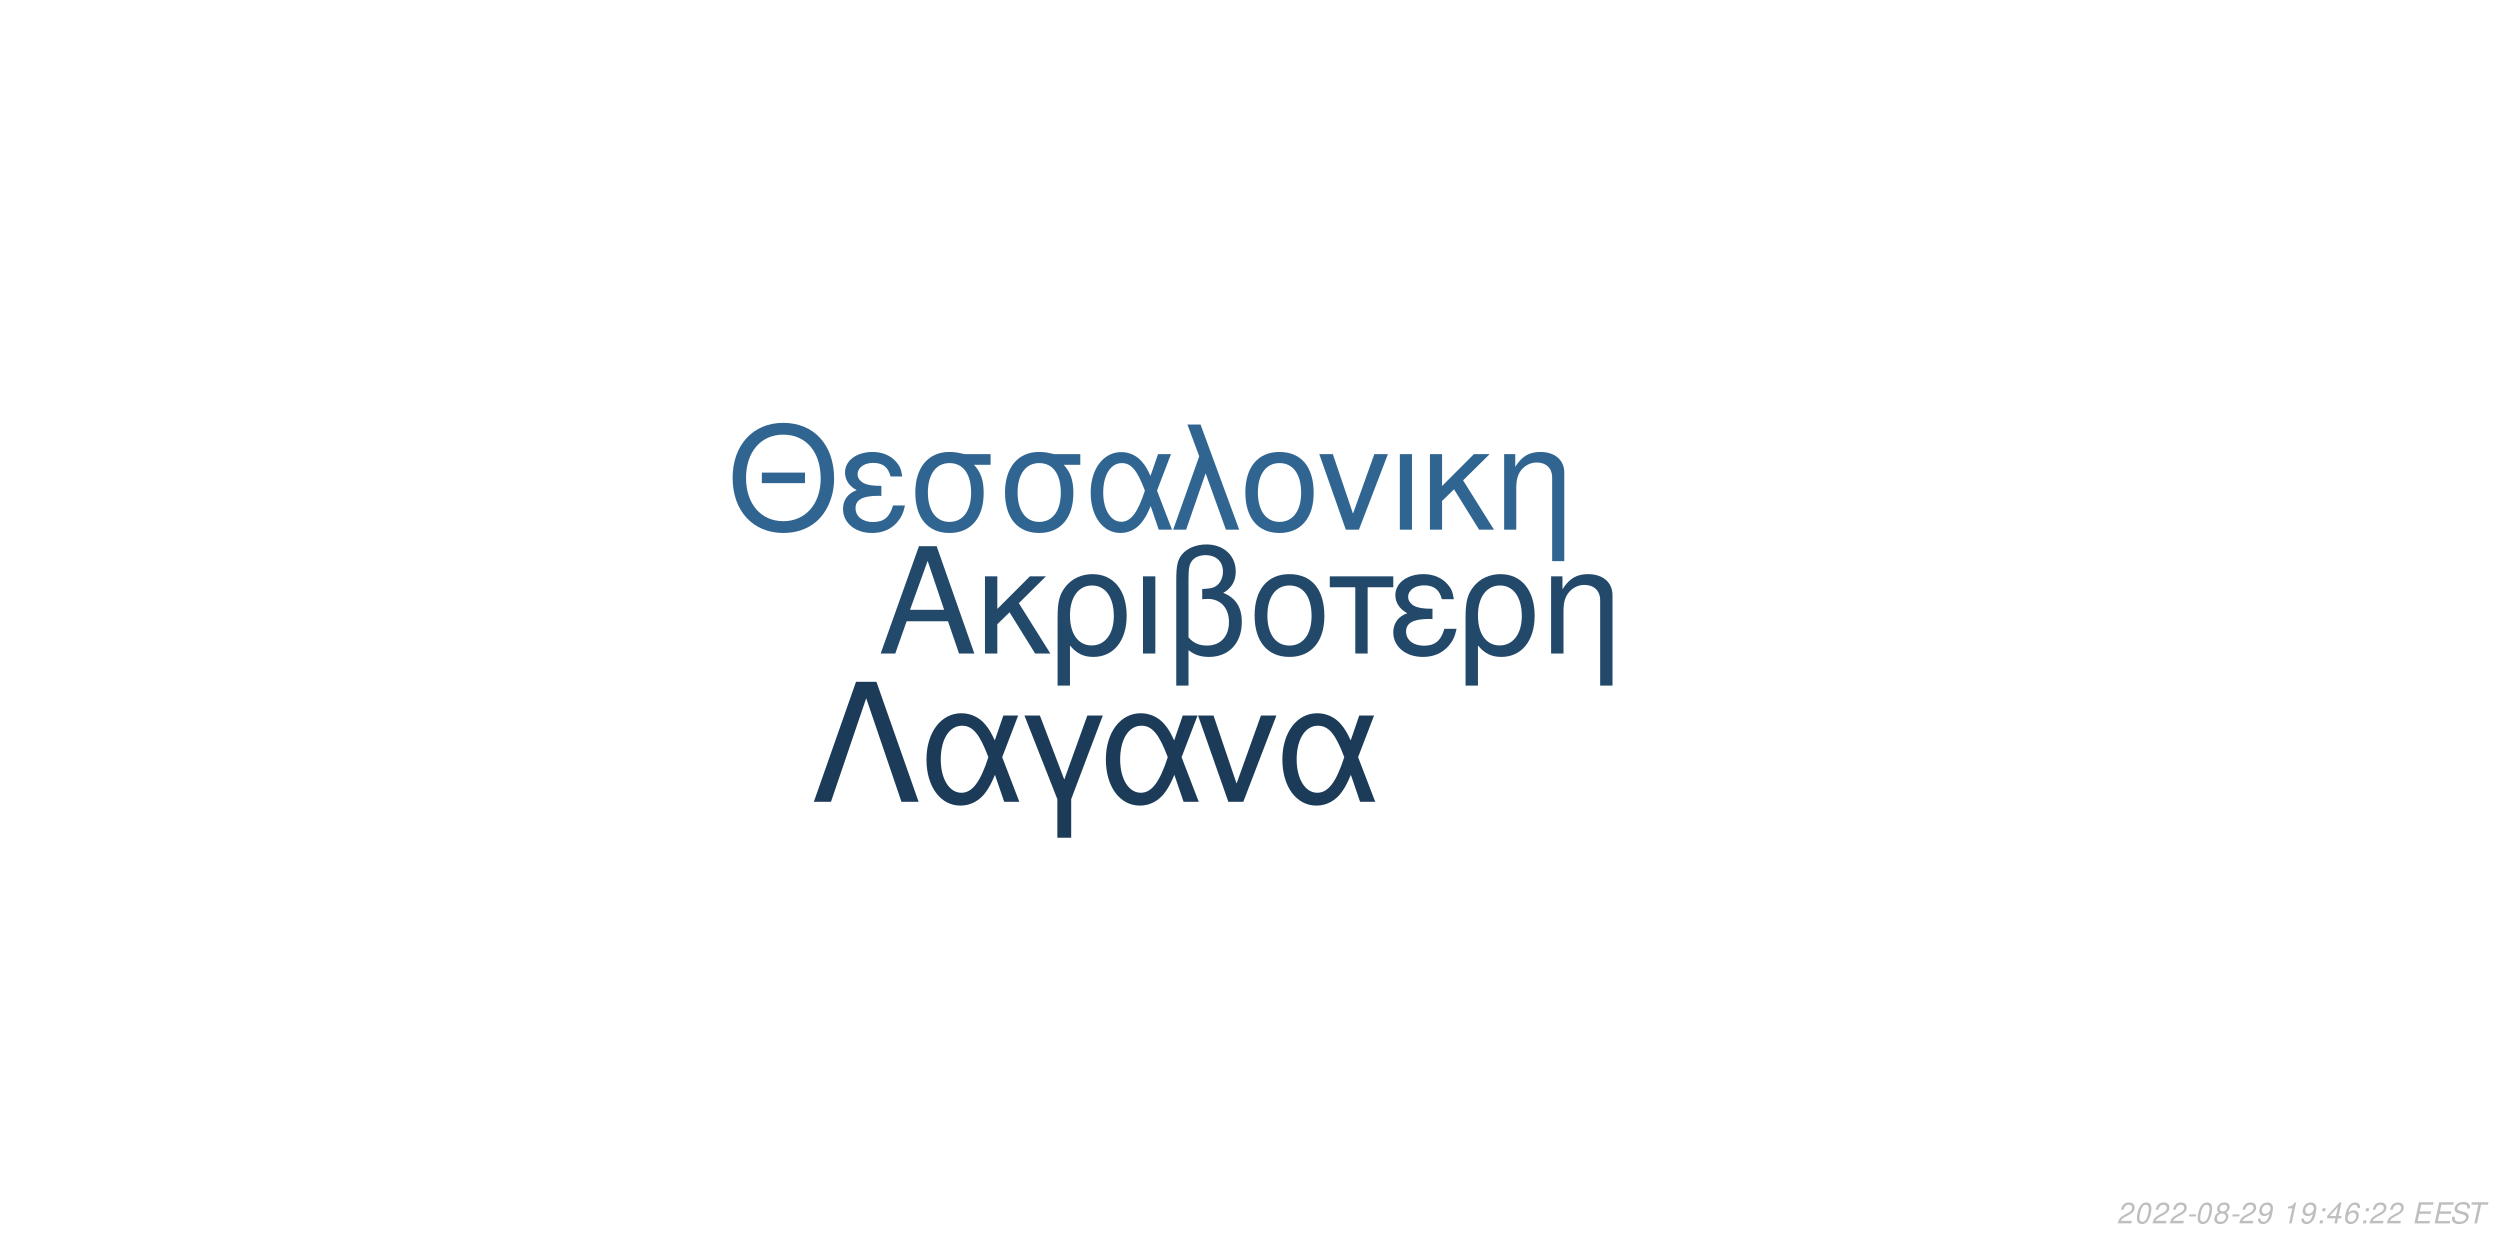
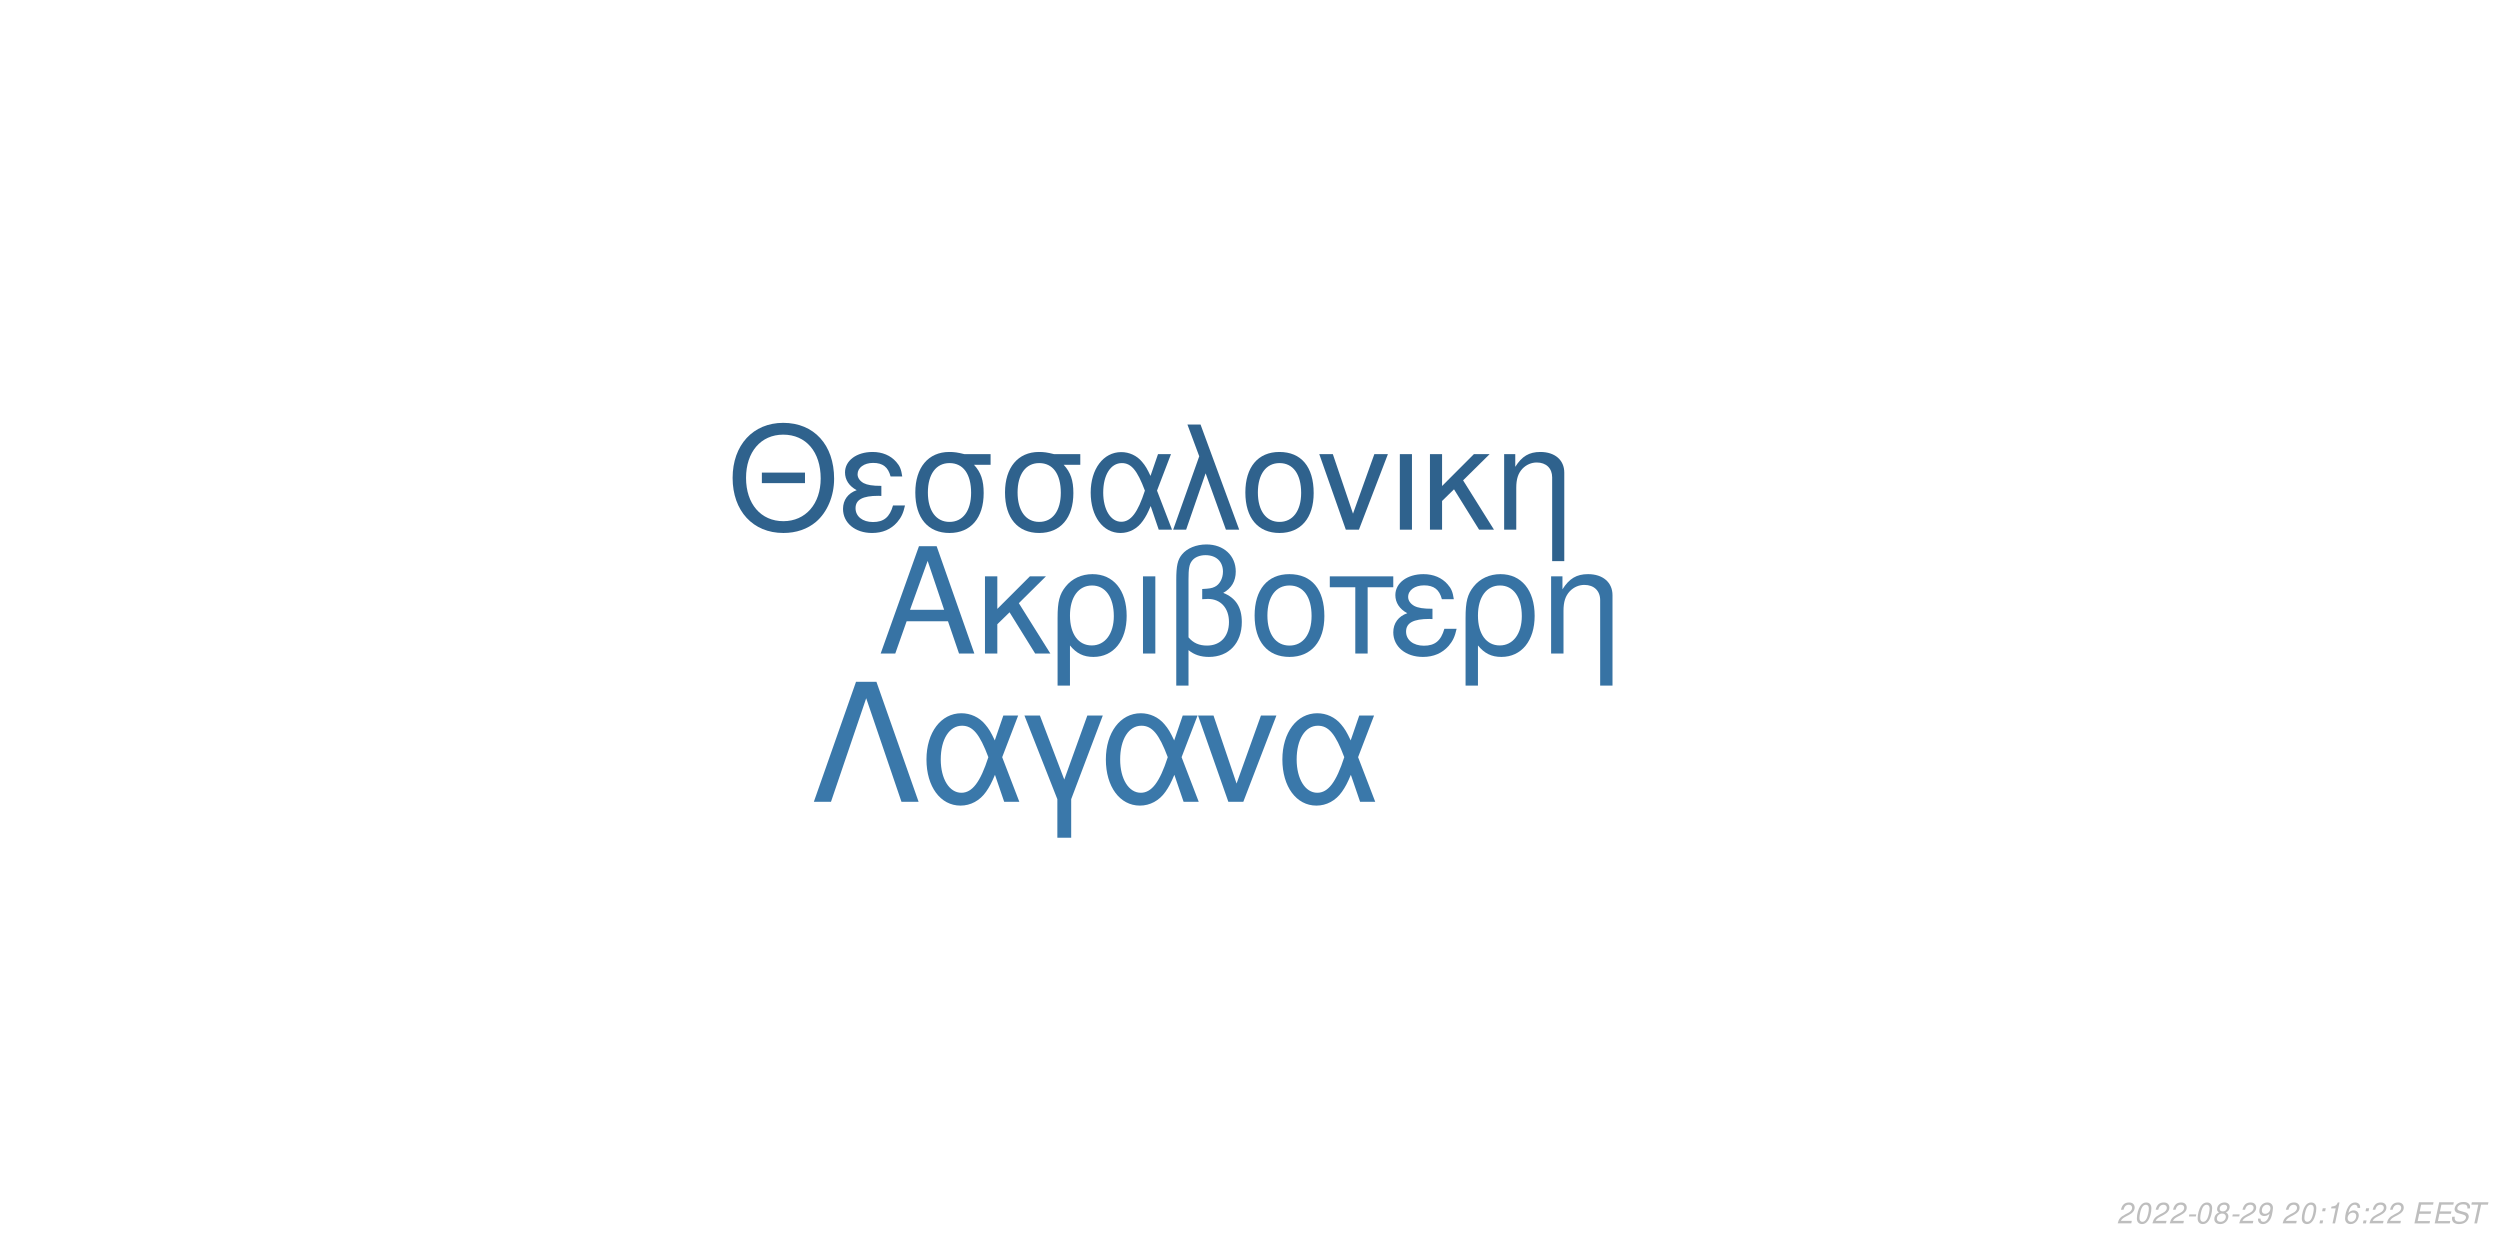
<svg xmlns="http://www.w3.org/2000/svg" xmlns:xlink="http://www.w3.org/1999/xlink" width="864pt" height="432pt" viewBox="0 0 864 432" version="1.1">
  <defs>
    <g>
      <symbol overflow="visible" id="glyph0-0">
        <path style="stroke:none;" d="" />
      </symbol>
      <symbol overflow="visible" id="glyph0-1">
        <path style="stroke:none;" d="M 24.125 -11.141 L 27.938 0 L 33.234 0 L 20.203 -37.094 L 14.094 -37.094 L 0.859 0 L 5.906 0 L 9.828 -11.141 Z M 22.797 -15.109 L 11 -15.109 L 17.094 -32.016 Z M 22.797 -15.109 " />
      </symbol>
      <symbol overflow="visible" id="glyph0-2">
        <path style="stroke:none;" d="M 7.172 -15.422 L 7.172 -26.672 L 2.906 -26.672 L 2.906 0 L 7.172 0 L 7.172 -10.125 L 11.406 -14.25 L 20.25 0 L 25.5 0 L 14.609 -17.406 L 23.969 -26.672 L 18.422 -26.672 Z M 7.172 -15.422 " />
      </symbol>
      <symbol overflow="visible" id="glyph0-3">
        <path style="stroke:none;" d="M 3 11.094 L 7.281 11.094 L 7.281 -2.797 C 9.516 -0.047 11.953 1.172 15.375 1.172 C 22.344 1.172 26.875 -4.422 26.875 -13.031 C 26.875 -21.891 22.297 -27.438 15.062 -27.438 C 11.297 -27.438 7.984 -25.906 5.797 -23.156 C 3.672 -20.516 3 -17.969 3 -12.359 Z M 14.906 -23.516 C 19.547 -23.516 22.438 -19.438 22.438 -12.922 C 22.438 -6.812 19.391 -2.797 14.812 -2.797 C 10.172 -2.797 7.281 -6.766 7.281 -13.125 C 7.281 -19.484 10.234 -23.516 14.906 -23.516 Z M 14.906 -23.516 " />
      </symbol>
      <symbol overflow="visible" id="glyph0-4">
        <path style="stroke:none;" d="M 3.516 0 L 7.781 0 L 7.781 -26.672 L 3.516 -26.672 Z M 3.516 0 " />
      </symbol>
      <symbol overflow="visible" id="glyph0-5">
        <path style="stroke:none;" d="M 4.016 11.094 L 8.25 11.094 L 8.25 -1.172 C 10.172 0.406 12.422 1.172 15.312 1.172 C 22.188 1.172 26.672 -3.609 26.672 -10.891 C 26.672 -15.984 24.578 -19.234 20.25 -20.969 C 23.109 -22.547 24.578 -25.031 24.578 -28.344 C 24.578 -33.844 20.406 -37.703 14.453 -37.703 C 10.938 -37.703 7.734 -36.391 6 -34.25 C 4.484 -32.422 4.016 -30.328 4.016 -25.391 Z M 8.25 -25.656 C 8.25 -29.359 8.5 -30.844 9.469 -32.062 C 10.375 -33.281 12.156 -34 14.094 -34 C 17.812 -34 20.156 -31.812 20.156 -28.297 C 20.156 -25.953 18.984 -23.812 17.297 -23.047 C 16.281 -22.547 15.469 -22.438 12.984 -22.297 L 12.984 -18.781 C 13.734 -18.828 14.344 -18.875 14.969 -18.875 C 19.344 -18.875 22.234 -15.719 22.234 -10.891 C 22.234 -5.906 19.281 -2.75 14.656 -2.75 C 11.953 -2.75 9.922 -3.609 8.25 -5.594 Z M 8.25 -25.656 " />
      </symbol>
      <symbol overflow="visible" id="glyph0-6">
        <path style="stroke:none;" d="M 14.094 -27.438 C 6.562 -27.438 2.094 -22.094 2.094 -13.125 C 2.094 -4.125 6.562 1.172 14.141 1.172 C 21.672 1.172 26.203 -4.172 26.203 -12.922 C 26.203 -22.188 21.828 -27.438 14.094 -27.438 Z M 14.141 -23.516 C 18.938 -23.516 21.781 -19.594 21.781 -12.984 C 21.781 -6.672 18.828 -2.75 14.141 -2.75 C 9.422 -2.75 6.516 -6.672 6.516 -13.125 C 6.516 -19.594 9.422 -23.516 14.141 -23.516 Z M 14.141 -23.516 " />
      </symbol>
      <symbol overflow="visible" id="glyph0-7">
        <path style="stroke:none;" d="M 7.891 0 L 12.156 0 L 12.156 -22.906 L 21.016 -22.906 L 21.016 -26.672 L -0.922 -26.672 L -0.922 -22.906 L 7.891 -22.906 Z M 7.891 0 " />
      </symbol>
      <symbol overflow="visible" id="glyph0-8">
        <path style="stroke:none;" d="M 14.562 -15.469 C 11.344 -15.469 9.562 -15.781 8.297 -16.438 C 6.922 -17.203 6.156 -18.328 6.156 -19.547 C 6.156 -21.891 8.453 -23.562 11.656 -23.562 C 15.062 -23.562 16.953 -22.094 17.812 -18.781 L 21.938 -18.781 C 21.578 -21.266 21.062 -22.5 19.797 -23.922 C 17.812 -26.203 14.906 -27.438 11.453 -27.438 C 5.797 -27.438 1.734 -24.375 1.734 -20.203 C 1.734 -17.609 3.156 -15.375 5.859 -13.938 C 2.797 -12.875 1.016 -10.484 1.016 -7.328 C 1.016 -2.391 5.297 1.172 11.25 1.172 C 14.969 1.172 17.906 -0.109 20.156 -2.641 C 21.578 -4.328 22.297 -5.797 22.906 -8.547 L 18.672 -8.547 C 17.5 -4.422 15.422 -2.703 11.609 -2.703 C 7.938 -2.703 5.438 -4.688 5.438 -7.578 C 5.438 -10.578 7.938 -11.953 13.484 -11.953 C 13.641 -11.953 14.094 -11.953 14.562 -11.906 Z M 14.562 -15.469 " />
      </symbol>
      <symbol overflow="visible" id="glyph0-9">
        <path style="stroke:none;" d="M 3.562 -26.672 L 3.562 0 L 7.844 0 L 7.844 -14.703 C 7.844 -17.906 8.5 -19.891 10.031 -21.531 C 11.406 -22.953 13.188 -23.719 15.062 -23.719 C 18.375 -23.719 20.516 -21.672 20.516 -18.469 L 20.516 11.094 L 24.781 11.094 L 24.781 -20.156 C 24.781 -24.578 21.469 -27.438 16.328 -27.438 C 12.359 -27.438 9.828 -25.906 7.484 -22.188 L 7.484 -26.672 Z M 3.562 -26.672 " />
      </symbol>
      <symbol overflow="visible" id="glyph1-0">
        <path style="stroke:none;" d="" />
      </symbol>
      <symbol overflow="visible" id="glyph1-1">
        <path style="stroke:none;" d="M 26.859 -19.734 L 11.953 -19.734 L 11.953 -16.094 L 26.859 -16.094 Z M 19.328 -36.922 C 8.922 -36.922 1.844 -29.25 1.844 -17.891 C 1.844 -6.484 8.875 1.141 19.391 1.141 C 23.812 1.141 27.703 -0.203 30.641 -2.688 C 34.578 -6.031 36.922 -11.656 36.922 -17.594 C 36.922 -29.297 30 -36.922 19.328 -36.922 Z M 19.328 -32.844 C 27.203 -32.844 32.281 -26.906 32.281 -17.688 C 32.281 -8.922 27.062 -2.938 19.391 -2.938 C 11.609 -2.938 6.484 -8.922 6.484 -17.891 C 6.484 -26.859 11.609 -32.844 19.328 -32.844 Z M 19.328 -32.844 " />
      </symbol>
      <symbol overflow="visible" id="glyph1-2">
        <path style="stroke:none;" d="M 14.25 -15.141 C 11.109 -15.141 9.375 -15.453 8.125 -16.094 C 6.781 -16.844 6.031 -17.938 6.031 -19.141 C 6.031 -21.422 8.266 -23.078 11.406 -23.078 C 14.75 -23.078 16.594 -21.625 17.438 -18.391 L 21.469 -18.391 C 21.125 -20.828 20.625 -22.031 19.391 -23.422 C 17.438 -25.656 14.594 -26.859 11.219 -26.859 C 5.688 -26.859 1.688 -23.875 1.688 -19.781 C 1.688 -17.234 3.094 -15.047 5.734 -13.656 C 2.734 -12.609 1 -10.266 1 -7.172 C 1 -2.344 5.188 1.141 11.016 1.141 C 14.656 1.141 17.547 -0.094 19.734 -2.594 C 21.125 -4.234 21.828 -5.688 22.422 -8.375 L 18.281 -8.375 C 17.141 -4.328 15.094 -2.641 11.359 -2.641 C 7.766 -2.641 5.328 -4.578 5.328 -7.422 C 5.328 -10.359 7.766 -11.703 13.203 -11.703 C 13.359 -11.703 13.797 -11.703 14.25 -11.656 Z M 14.25 -15.141 " />
      </symbol>
      <symbol overflow="visible" id="glyph1-3">
        <path style="stroke:none;" d="M 29 -26.109 L 19.938 -26.109 C 17.594 -26.703 16.438 -26.859 14.703 -26.859 C 7.469 -26.859 2.984 -21.469 2.984 -12.859 C 2.984 -4.031 7.375 1.141 14.797 1.141 C 22.172 1.141 26.609 -4.078 26.609 -12.656 C 26.609 -17.047 25.656 -19.828 23.266 -22.422 L 29 -22.422 Z M 14.797 -23.016 C 19.531 -23.016 22.266 -19.234 22.266 -12.75 C 22.266 -6.531 19.438 -2.688 14.797 -2.688 C 10.172 -2.688 7.328 -6.531 7.328 -12.859 C 7.328 -19.188 10.172 -23.016 14.797 -23.016 Z M 14.797 -23.016 " />
      </symbol>
      <symbol overflow="visible" id="glyph1-4">
        <path style="stroke:none;" d="M 29.344 -26.109 L 24.859 -26.109 L 22.266 -18.578 C 21.125 -21.031 20.484 -22.125 19.328 -23.469 C 17.547 -25.609 14.906 -26.812 12.156 -26.812 C 5.984 -26.812 1.594 -20.984 1.594 -12.812 C 1.594 -4.578 5.828 1.141 11.906 1.141 C 14.953 1.141 17.734 -0.344 19.625 -3.047 C 20.672 -4.531 21.281 -5.688 22.328 -8.172 L 25.109 0 L 29.703 0 L 24.516 -13.5 Z M 20.328 -13.5 C 17.891 -5.922 15.453 -2.734 12.156 -2.734 C 8.516 -2.734 5.922 -6.922 5.922 -12.812 C 5.922 -18.938 8.516 -23.016 12.359 -23.016 C 15.594 -23.016 17.688 -20.531 20.328 -13.5 Z M 20.328 -13.5 " />
      </symbol>
      <symbol overflow="visible" id="glyph1-5">
        <path style="stroke:none;" d="M 1.094 0 L 5.578 0 L 12.312 -19.484 L 19.328 0 L 23.922 0 L 10.562 -36.328 L 6.031 -36.328 L 10.109 -25.359 Z M 1.094 0 " />
      </symbol>
      <symbol overflow="visible" id="glyph1-6">
        <path style="stroke:none;" d="M 13.797 -26.859 C 6.422 -26.859 2.047 -21.625 2.047 -12.859 C 2.047 -4.031 6.422 1.141 13.859 1.141 C 21.234 1.141 25.656 -4.078 25.656 -12.656 C 25.656 -21.719 21.375 -26.859 13.797 -26.859 Z M 13.859 -23.016 C 18.531 -23.016 21.328 -19.188 21.328 -12.703 C 21.328 -6.531 18.438 -2.688 13.859 -2.688 C 9.219 -2.688 6.375 -6.531 6.375 -12.859 C 6.375 -19.188 9.219 -23.016 13.859 -23.016 Z M 13.859 -23.016 " />
      </symbol>
      <symbol overflow="visible" id="glyph1-7">
        <path style="stroke:none;" d="M 14.297 0 L 24.312 -26.109 L 19.625 -26.109 L 12.25 -5.531 L 5.281 -26.109 L 0.594 -26.109 L 9.766 0 Z M 14.297 0 " />
      </symbol>
      <symbol overflow="visible" id="glyph1-8">
        <path style="stroke:none;" d="M 3.438 0 L 7.625 0 L 7.625 -26.109 L 3.438 -26.109 Z M 3.438 0 " />
      </symbol>
      <symbol overflow="visible" id="glyph1-9">
        <path style="stroke:none;" d="M 7.031 -15.094 L 7.031 -26.109 L 2.844 -26.109 L 2.844 0 L 7.031 0 L 7.031 -9.922 L 11.156 -13.953 L 19.828 0 L 24.969 0 L 14.297 -17.047 L 23.469 -26.109 L 18.031 -26.109 Z M 7.031 -15.094 " />
      </symbol>
      <symbol overflow="visible" id="glyph1-10">
        <path style="stroke:none;" d="M 3.484 -26.109 L 3.484 0 L 7.672 0 L 7.672 -14.406 C 7.672 -17.547 8.328 -19.484 9.812 -21.078 C 11.156 -22.469 12.906 -23.219 14.75 -23.219 C 17.984 -23.219 20.078 -21.234 20.078 -18.094 L 20.078 10.859 L 24.266 10.859 L 24.266 -19.734 C 24.266 -24.062 21.031 -26.859 16 -26.859 C 12.109 -26.859 9.609 -25.359 7.328 -21.719 L 7.328 -26.109 Z M 3.484 -26.109 " />
      </symbol>
      <symbol overflow="visible" id="glyph2-0">
        <path style="stroke:none;" d="" />
      </symbol>
      <symbol overflow="visible" id="glyph2-1">
        <path style="stroke:none;" d="M 22.531 -41.484 L 15.484 -41.484 L 0.906 0 L 6.828 0 L 19 -35.797 L 31.188 0 L 37.109 0 Z M 22.531 -41.484 " />
      </symbol>
      <symbol overflow="visible" id="glyph2-2">
        <path style="stroke:none;" d="M 33.516 -29.812 L 28.391 -29.812 L 25.438 -21.219 C 24.125 -24.016 23.391 -25.266 22.078 -26.797 C 20.031 -29.25 17.016 -30.609 13.891 -30.609 C 6.828 -30.609 1.828 -23.953 1.828 -14.625 C 1.828 -5.234 6.656 1.312 13.594 1.312 C 17.078 1.312 20.266 -0.391 22.422 -3.469 C 23.609 -5.172 24.297 -6.484 25.5 -9.328 L 28.688 0 L 33.922 0 L 28 -15.422 Z M 23.219 -15.422 C 20.422 -6.766 17.641 -3.125 13.891 -3.125 C 9.734 -3.125 6.766 -7.906 6.766 -14.625 C 6.766 -21.625 9.734 -26.297 14.109 -26.297 C 17.812 -26.297 20.203 -23.453 23.219 -15.422 Z M 23.219 -15.422 " />
      </symbol>
      <symbol overflow="visible" id="glyph2-3">
        <path style="stroke:none;" d="M 12.062 12.406 L 16.844 12.406 L 16.844 -0.906 L 27.766 -29.812 L 22.422 -29.812 L 14.453 -7.688 L 6.031 -29.812 L 0.688 -29.812 L 12.062 -0.906 Z M 12.062 12.406 " />
      </symbol>
      <symbol overflow="visible" id="glyph2-4">
        <path style="stroke:none;" d="M 16.328 0 L 27.766 -29.812 L 22.422 -29.812 L 14 -6.312 L 6.031 -29.812 L 0.688 -29.812 L 11.156 0 Z M 16.328 0 " />
      </symbol>
      <symbol overflow="visible" id="glyph3-0">
        <path style="stroke:none;" d="" />
      </symbol>
      <symbol overflow="visible" id="glyph3-1">
        <path style="stroke:none;" d="M 5.234 -0.875 L 1.469 -0.875 C 1.641 -1.375 2.203 -1.891 3.109 -2.344 L 4.234 -2.938 C 5.562 -3.625 6.219 -4.469 6.219 -5.484 C 6.219 -5.938 6.062 -6.359 5.797 -6.656 C 5.469 -7.047 4.984 -7.234 4.312 -7.234 C 2.766 -7.234 1.891 -6.453 1.484 -4.734 L 2.375 -4.734 C 2.484 -5.188 2.609 -5.484 2.797 -5.75 C 3.094 -6.203 3.609 -6.453 4.188 -6.453 C 4.891 -6.453 5.344 -6.031 5.344 -5.375 C 5.344 -4.703 4.859 -4.094 4.016 -3.656 L 2.984 -3.125 C 1.234 -2.188 0.797 -1.656 0.344 -0.016 L 5.047 -0.016 Z M 5.234 -0.875 " />
      </symbol>
      <symbol overflow="visible" id="glyph3-2">
        <path style="stroke:none;" d="M 4.203 -7.234 C 3.375 -7.234 2.688 -6.812 2.125 -5.984 C 1.484 -5.047 0.984 -3.188 0.984 -1.734 C 0.984 -1.109 1.172 -0.562 1.484 -0.266 C 1.797 0.047 2.281 0.234 2.766 0.234 C 3.625 0.234 4.281 -0.156 4.859 -1.016 C 5.516 -1.953 6 -3.797 6 -5.266 C 6 -6.5 5.328 -7.234 4.203 -7.234 Z M 4.094 -6.453 C 4.734 -6.453 5.125 -5.984 5.125 -5.156 C 5.125 -4.203 4.781 -2.625 4.406 -1.812 C 3.984 -0.938 3.516 -0.547 2.875 -0.547 C 2.25 -0.547 1.875 -1.031 1.875 -1.828 C 1.875 -2.797 2.203 -4.344 2.594 -5.203 C 2.984 -6.047 3.453 -6.453 4.094 -6.453 Z M 4.094 -6.453 " />
      </symbol>
      <symbol overflow="visible" id="glyph3-3">
        <path style="stroke:none;" d="M 3.516 -3.125 L 1.125 -3.125 L 0.969 -2.406 L 3.359 -2.406 Z M 3.516 -3.125 " />
      </symbol>
      <symbol overflow="visible" id="glyph3-4">
        <path style="stroke:none;" d="M 4.766 -3.797 C 5.078 -3.969 5.234 -4.078 5.438 -4.234 C 5.812 -4.594 6.062 -5.172 6.062 -5.734 C 6.062 -6.625 5.344 -7.234 4.266 -7.234 C 2.812 -7.234 1.703 -6.219 1.703 -4.875 C 1.703 -4.406 1.875 -4.125 2.359 -3.812 C 1.297 -3.312 0.75 -2.516 0.75 -1.469 C 0.75 -0.438 1.547 0.234 2.812 0.234 C 3.656 0.234 4.359 -0.094 4.938 -0.734 C 5.359 -1.234 5.609 -1.859 5.609 -2.438 C 5.609 -3.047 5.312 -3.516 4.766 -3.797 Z M 4.109 -6.453 C 4.797 -6.453 5.188 -6.125 5.188 -5.578 C 5.188 -5.266 5.062 -4.922 4.859 -4.672 C 4.562 -4.312 4.188 -4.156 3.656 -4.156 C 2.984 -4.156 2.594 -4.453 2.594 -4.984 C 2.594 -5.859 3.203 -6.453 4.109 -6.453 Z M 3.453 -3.406 C 4.234 -3.406 4.734 -2.984 4.734 -2.312 C 4.734 -1.312 3.922 -0.547 2.875 -0.547 C 2.125 -0.547 1.625 -0.969 1.625 -1.625 C 1.625 -2.609 2.438 -3.406 3.453 -3.406 Z M 3.453 -3.406 " />
      </symbol>
      <symbol overflow="visible" id="glyph3-5">
        <path style="stroke:none;" d="M 0.844 -1.656 C 0.844 -1.547 0.844 -1.438 0.844 -1.375 C 0.844 -0.406 1.531 0.234 2.578 0.234 C 3.203 0.234 3.766 0.016 4.297 -0.438 C 4.938 -1 5.312 -1.656 5.594 -2.719 C 5.844 -3.672 6.016 -4.766 6.016 -5.375 C 6.016 -5.844 5.844 -6.328 5.547 -6.656 C 5.203 -7.031 4.703 -7.234 4.062 -7.234 C 2.516 -7.234 1.297 -5.938 1.297 -4.266 C 1.297 -3.203 1.984 -2.547 3.047 -2.547 C 3.484 -2.547 3.953 -2.672 4.281 -2.891 C 4.406 -2.984 4.547 -3.078 4.828 -3.344 C 4.438 -1.484 3.703 -0.547 2.703 -0.547 C 2.109 -0.547 1.719 -0.938 1.719 -1.547 L 1.719 -1.656 Z M 3.953 -6.453 C 4.625 -6.453 5.141 -5.953 5.141 -5.281 C 5.141 -4.188 4.312 -3.312 3.297 -3.312 C 2.594 -3.312 2.172 -3.734 2.172 -4.453 C 2.172 -5.562 2.984 -6.453 3.953 -6.453 Z M 3.953 -6.453 " />
      </symbol>
      <symbol overflow="visible" id="glyph3-6">
        <path style="stroke:none;" d="" />
      </symbol>
      <symbol overflow="visible" id="glyph3-7">
+         <path style="stroke:none;" d="M 2.359 -1.031 L 1.312 -1.031 L 1.094 0 L 2.141 0 Z M 3.266 -5.234 L 2.219 -5.234 L 2 -4.203 L 3.047 -4.203 Z M 3.266 -5.234 " />
+       </symbol>
+       <symbol overflow="visible" id="glyph3-8">
        <path style="stroke:none;" d="M 3.703 -5.188 L 2.594 0 L 3.469 0 L 5.016 -7.234 L 4.438 -7.234 C 3.906 -6.156 3.688 -6.016 2.234 -5.812 L 2.109 -5.188 Z M 3.703 -5.188 " />
      </symbol>
-       <symbol overflow="visible" id="glyph3-8">
-         <path style="stroke:none;" d="M 2.359 -1.031 L 1.312 -1.031 L 1.094 0 L 2.141 0 Z M 3.266 -5.234 L 2.219 -5.234 L 2 -4.203 L 3.047 -4.203 Z M 3.266 -5.234 " />
-       </symbol>
      <symbol overflow="visible" id="glyph3-9">
-         <path style="stroke:none;" d="M 3.625 -1.75 L 3.266 0 L 4.141 0 L 4.516 -1.75 L 5.562 -1.75 L 5.734 -2.531 L 4.688 -2.531 L 5.688 -7.234 L 5.016 -7.234 L 0.844 -2.672 L 0.641 -1.75 Z M 3.797 -2.531 L 1.594 -2.531 L 4.469 -5.703 Z M 3.797 -2.531 " />
+         <path style="stroke:none;" d="M 6.125 -5.344 L 6.141 -5.625 C 6.141 -6.609 5.453 -7.234 4.391 -7.234 C 3.438 -7.234 2.641 -6.719 2.016 -5.703 C 1.422 -4.781 0.938 -2.953 0.938 -1.688 C 0.938 -0.516 1.688 0.234 2.859 0.234 C 3.703 0.234 4.438 -0.156 5 -0.875 C 5.406 -1.422 5.672 -2.156 5.672 -2.766 C 5.672 -3.812 4.969 -4.5 3.906 -4.5 C 3.234 -4.5 2.672 -4.234 2.094 -3.625 C 2.406 -5.375 3.234 -6.453 4.25 -6.453 C 4.703 -6.453 5.062 -6.234 5.172 -5.844 C 5.203 -5.719 5.234 -5.578 5.25 -5.344 Z M 3.656 -3.734 C 4.344 -3.734 4.797 -3.281 4.797 -2.625 C 4.797 -1.469 3.984 -0.547 2.984 -0.547 C 2.297 -0.547 1.812 -1.047 1.812 -1.766 C 1.812 -2.859 2.625 -3.734 3.656 -3.734 Z M 3.656 -3.734 " />
      </symbol>
      <symbol overflow="visible" id="glyph3-10">
-         <path style="stroke:none;" d="M 6.125 -5.344 L 6.141 -5.625 C 6.141 -6.609 5.453 -7.234 4.391 -7.234 C 3.438 -7.234 2.641 -6.719 2.016 -5.703 C 1.422 -4.781 0.938 -2.953 0.938 -1.688 C 0.938 -0.516 1.688 0.234 2.859 0.234 C 3.703 0.234 4.438 -0.156 5 -0.875 C 5.406 -1.422 5.672 -2.156 5.672 -2.766 C 5.672 -3.812 4.969 -4.5 3.906 -4.5 C 3.234 -4.5 2.672 -4.234 2.094 -3.625 C 2.406 -5.375 3.234 -6.453 4.25 -6.453 C 4.703 -6.453 5.062 -6.234 5.172 -5.844 C 5.203 -5.719 5.234 -5.578 5.25 -5.344 Z M 3.656 -3.734 C 4.344 -3.734 4.797 -3.281 4.797 -2.625 C 4.797 -1.469 3.984 -0.547 2.984 -0.547 C 2.297 -0.547 1.812 -1.047 1.812 -1.766 C 1.812 -2.859 2.625 -3.734 3.656 -3.734 Z M 3.656 -3.734 " />
+         <path style="stroke:none;" d="M 2.547 -3.312 L 6.5 -3.312 L 6.688 -4.141 L 2.719 -4.141 L 3.219 -6.469 L 7.344 -6.469 L 7.516 -7.297 L 2.453 -7.297 L 0.906 0 L 6.125 0 L 6.297 -0.812 L 2.016 -0.812 Z M 2.547 -3.312 " />
      </symbol>
      <symbol overflow="visible" id="glyph3-11">
-         <path style="stroke:none;" d="M 2.547 -3.312 L 6.5 -3.312 L 6.688 -4.141 L 2.719 -4.141 L 3.219 -6.469 L 7.344 -6.469 L 7.516 -7.297 L 2.453 -7.297 L 0.906 0 L 6.125 0 L 6.297 -0.812 L 2.016 -0.812 Z M 2.547 -3.312 " />
+         <path style="stroke:none;" d="M 7.062 -5.156 C 7.125 -5.438 7.141 -5.562 7.141 -5.703 C 7.141 -6.156 6.938 -6.594 6.594 -6.891 C 6.188 -7.25 5.656 -7.406 4.875 -7.406 C 3.844 -7.406 3.047 -7.125 2.5 -6.562 C 2.094 -6.141 1.781 -5.438 1.781 -4.922 C 1.781 -4.297 2.219 -3.766 2.891 -3.562 L 4.594 -3.094 C 5.406 -2.859 5.734 -2.578 5.734 -2.094 C 5.734 -1.781 5.547 -1.406 5.266 -1.141 C 4.844 -0.766 4.266 -0.578 3.453 -0.578 C 2.328 -0.578 1.812 -0.984 1.812 -1.906 C 1.812 -2.047 1.812 -2.125 1.844 -2.312 L 0.984 -2.312 C 0.906 -2.062 0.891 -1.906 0.891 -1.688 C 0.891 -0.484 1.797 0.234 3.297 0.234 C 4.359 0.234 5.234 -0.062 5.812 -0.609 C 6.344 -1.078 6.688 -1.797 6.688 -2.375 C 6.688 -2.641 6.609 -2.906 6.453 -3.156 C 6.234 -3.5 5.938 -3.703 5.469 -3.828 L 3.75 -4.312 C 2.984 -4.547 2.734 -4.734 2.734 -5.188 C 2.734 -5.547 2.875 -5.844 3.188 -6.109 C 3.547 -6.438 4.031 -6.594 4.703 -6.594 C 5.266 -6.594 5.688 -6.484 5.906 -6.297 C 6.094 -6.125 6.219 -5.797 6.219 -5.516 C 6.219 -5.422 6.203 -5.344 6.188 -5.156 Z M 7.062 -5.156 " />
      </symbol>
      <symbol overflow="visible" id="glyph3-12">
-         <path style="stroke:none;" d="M 7.062 -5.156 C 7.125 -5.438 7.141 -5.562 7.141 -5.703 C 7.141 -6.156 6.938 -6.594 6.594 -6.891 C 6.188 -7.25 5.656 -7.406 4.875 -7.406 C 3.844 -7.406 3.047 -7.125 2.5 -6.562 C 2.094 -6.141 1.781 -5.438 1.781 -4.922 C 1.781 -4.297 2.219 -3.766 2.891 -3.562 L 4.594 -3.094 C 5.406 -2.859 5.734 -2.578 5.734 -2.094 C 5.734 -1.781 5.547 -1.406 5.266 -1.141 C 4.844 -0.766 4.266 -0.578 3.453 -0.578 C 2.328 -0.578 1.812 -0.984 1.812 -1.906 C 1.812 -2.047 1.812 -2.125 1.844 -2.312 L 0.984 -2.312 C 0.906 -2.062 0.891 -1.906 0.891 -1.688 C 0.891 -0.484 1.797 0.234 3.297 0.234 C 4.359 0.234 5.234 -0.062 5.812 -0.609 C 6.344 -1.078 6.688 -1.797 6.688 -2.375 C 6.688 -2.641 6.609 -2.906 6.453 -3.156 C 6.234 -3.5 5.938 -3.703 5.469 -3.828 L 3.75 -4.312 C 2.984 -4.547 2.734 -4.734 2.734 -5.188 C 2.734 -5.547 2.875 -5.844 3.188 -6.109 C 3.547 -6.438 4.031 -6.594 4.703 -6.594 C 5.266 -6.594 5.688 -6.484 5.906 -6.297 C 6.094 -6.125 6.219 -5.797 6.219 -5.516 C 6.219 -5.422 6.203 -5.344 6.188 -5.156 Z M 7.062 -5.156 " />
-       </symbol>
-       <symbol overflow="visible" id="glyph3-13">
        <path style="stroke:none;" d="M 4.938 -6.469 L 7.312 -6.469 L 7.484 -7.297 L 1.75 -7.297 L 1.578 -6.469 L 3.984 -6.469 L 2.609 0 L 3.547 0 Z M 4.938 -6.469 " />
      </symbol>
    </g>
  </defs>
  <g id="surface1">
    <rect x="0" y="0" width="864" height="432" style="fill:rgb(100%,100%,100%);fill-opacity:1;stroke:none;" />
-     <g style="fill:rgb(13.333%,28.235%,41.569%);fill-opacity:1;">
+     <g style="fill:rgb(21.569%,45.098%,64.314%);fill-opacity:1;">
      <use xlink:href="#glyph0-1" x="303.5" y="225.861" />
      <use xlink:href="#glyph0-2" x="337.5" y="225.861" />
      <use xlink:href="#glyph0-3" x="362.5" y="225.861" />
      <use xlink:href="#glyph0-4" x="391.5" y="225.861" />
      <use xlink:href="#glyph0-5" x="402.5" y="225.861" />
      <use xlink:href="#glyph0-6" x="431.5" y="225.861" />
      <use xlink:href="#glyph0-7" x="460.5" y="225.861" />
      <use xlink:href="#glyph0-8" x="480.5" y="225.861" />
      <use xlink:href="#glyph0-3" x="503.5" y="225.861" />
      <use xlink:href="#glyph0-9" x="532.5" y="225.861" />
    </g>
-     <g style="fill:rgb(18.824%,39.608%,56.863%);fill-opacity:1;">
+     <g style="fill:rgb(18.431%,38.431%,55.294%);fill-opacity:1;">
      <use xlink:href="#glyph1-1" x="251.348" y="183.058" />
      <use xlink:href="#glyph1-2" x="290.348" y="183.058" />
      <use xlink:href="#glyph1-3" x="313.348" y="183.058" />
      <use xlink:href="#glyph1-3" x="344.348" y="183.058" />
      <use xlink:href="#glyph1-4" x="375.348" y="183.058" />
      <use xlink:href="#glyph1-5" x="404.348" y="183.058" />
      <use xlink:href="#glyph1-6" x="428.348" y="183.058" />
      <use xlink:href="#glyph1-7" x="455.348" y="183.058" />
      <use xlink:href="#glyph1-8" x="480.348" y="183.058" />
      <use xlink:href="#glyph1-9" x="491.348" y="183.058" />
      <use xlink:href="#glyph1-10" x="516.348" y="183.058" />
    </g>
-     <g style="fill:rgb(10.588%,23.137%,34.51%);fill-opacity:1;">
+     <g style="fill:rgb(22.745%,47.059%,66.667%);fill-opacity:1;">
      <use xlink:href="#glyph2-1" x="280.359" y="277.105" />
      <use xlink:href="#glyph2-2" x="318.359" y="277.105" />
      <use xlink:href="#glyph2-3" x="353.359" y="277.105" />
      <use xlink:href="#glyph2-2" x="380.359" y="277.105" />
      <use xlink:href="#glyph2-4" x="413.359" y="277.105" />
      <use xlink:href="#glyph2-2" x="441.359" y="277.105" />
    </g>
    <g style="fill:rgb(74.51%,74.51%,74.51%);fill-opacity:1;">
      <use xlink:href="#glyph3-1" x="731.52" y="422.81" />
      <use xlink:href="#glyph3-2" x="737.52" y="422.81" />
      <use xlink:href="#glyph3-1" x="743.52" y="422.81" />
      <use xlink:href="#glyph3-1" x="749.52" y="422.81" />
      <use xlink:href="#glyph3-3" x="755.52" y="422.81" />
      <use xlink:href="#glyph3-2" x="758.52" y="422.81" />
      <use xlink:href="#glyph3-4" x="764.52" y="422.81" />
      <use xlink:href="#glyph3-3" x="770.52" y="422.81" />
      <use xlink:href="#glyph3-1" x="773.52" y="422.81" />
      <use xlink:href="#glyph3-5" x="779.52" y="422.81" />
      <use xlink:href="#glyph3-6" x="785.52" y="422.81" />
-       <use xlink:href="#glyph3-7" x="788.52" y="422.81" />
-       <use xlink:href="#glyph3-5" x="794.52" y="422.81" />
-       <use xlink:href="#glyph3-8" x="800.52" y="422.81" />
-       <use xlink:href="#glyph3-9" x="803.52" y="422.81" />
-       <use xlink:href="#glyph3-10" x="809.52" y="422.81" />
-       <use xlink:href="#glyph3-8" x="815.52" y="422.81" />
+       <use xlink:href="#glyph3-1" x="788.52" y="422.81" />
+       <use xlink:href="#glyph3-2" x="794.52" y="422.81" />
+       <use xlink:href="#glyph3-7" x="800.52" y="422.81" />
+       <use xlink:href="#glyph3-8" x="803.52" y="422.81" />
+       <use xlink:href="#glyph3-9" x="809.52" y="422.81" />
+       <use xlink:href="#glyph3-7" x="815.52" y="422.81" />
      <use xlink:href="#glyph3-1" x="818.52" y="422.81" />
      <use xlink:href="#glyph3-1" x="824.52" y="422.81" />
      <use xlink:href="#glyph3-6" x="830.52" y="422.81" />
-       <use xlink:href="#glyph3-11" x="833.52" y="422.81" />
-       <use xlink:href="#glyph3-11" x="840.52" y="422.81" />
-       <use xlink:href="#glyph3-12" x="846.52" y="422.81" />
-       <use xlink:href="#glyph3-13" x="852.52" y="422.81" />
+       <use xlink:href="#glyph3-10" x="833.52" y="422.81" />
+       <use xlink:href="#glyph3-10" x="840.52" y="422.81" />
+       <use xlink:href="#glyph3-11" x="846.52" y="422.81" />
+       <use xlink:href="#glyph3-12" x="852.52" y="422.81" />
    </g>
  </g>
</svg>
